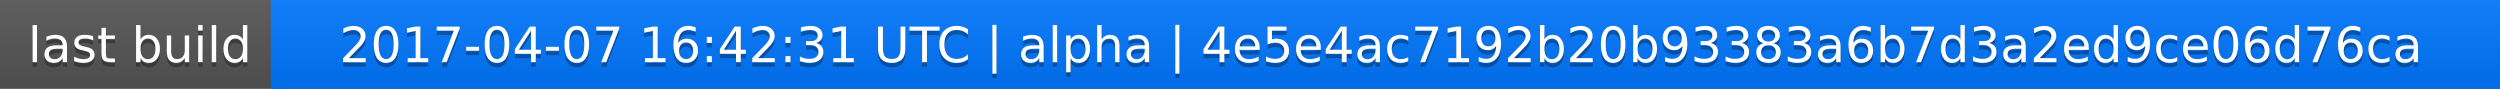
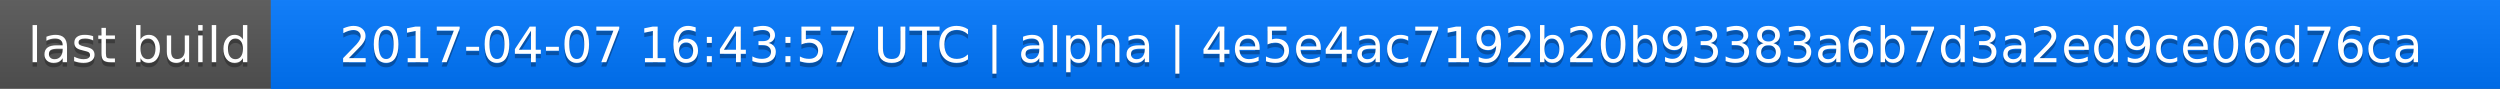
<svg xmlns="http://www.w3.org/2000/svg" width="563" height="20">
  <linearGradient id="a" x2="0" y2="100%">
    <stop offset="0" stop-color="#bbb" stop-opacity=".1" />
    <stop offset="1" stop-opacity=".1" />
  </linearGradient>
  <rect rx="0" width="563" height="20" fill="#555" />
  <rect rx="0" x="61" width="502" height="20" fill="#07f" />
  <path fill="#07f" d="M61 0h4v20h-4z" />
  <rect rx="0" width="563" height="20" fill="url(#a)" />
  <g fill="#fff" text-anchor="middle" font-family="DejaVu Sans,Verdana,Geneva,sans-serif" font-size="11">
    <text x="31.5" y="15" fill="#010101" fill-opacity=".3">last build</text>
    <text x="31.5" y="14">last build</text>
-     <text x="311" y="15" fill="#010101" fill-opacity=".3">2017-04-07 16:42:31 UTC | alpha | 4e5e4ac7192b20b93383a6b7d3a2ed9ce06d76ca</text>
-     <text x="311" y="14">2017-04-07 16:42:31 UTC | alpha | 4e5e4ac7192b20b93383a6b7d3a2ed9ce06d76ca</text>
+     <text x="311" y="15" fill="#010101" fill-opacity=".3">2017-04-07 16:43:57 UTC | alpha | 4e5e4ac7192b20b93383a6b7d3a2ed9ce06d76ca</text>
+     <text x="311" y="14">2017-04-07 16:43:57 UTC | alpha | 4e5e4ac7192b20b93383a6b7d3a2ed9ce06d76ca</text>
  </g>
</svg>
